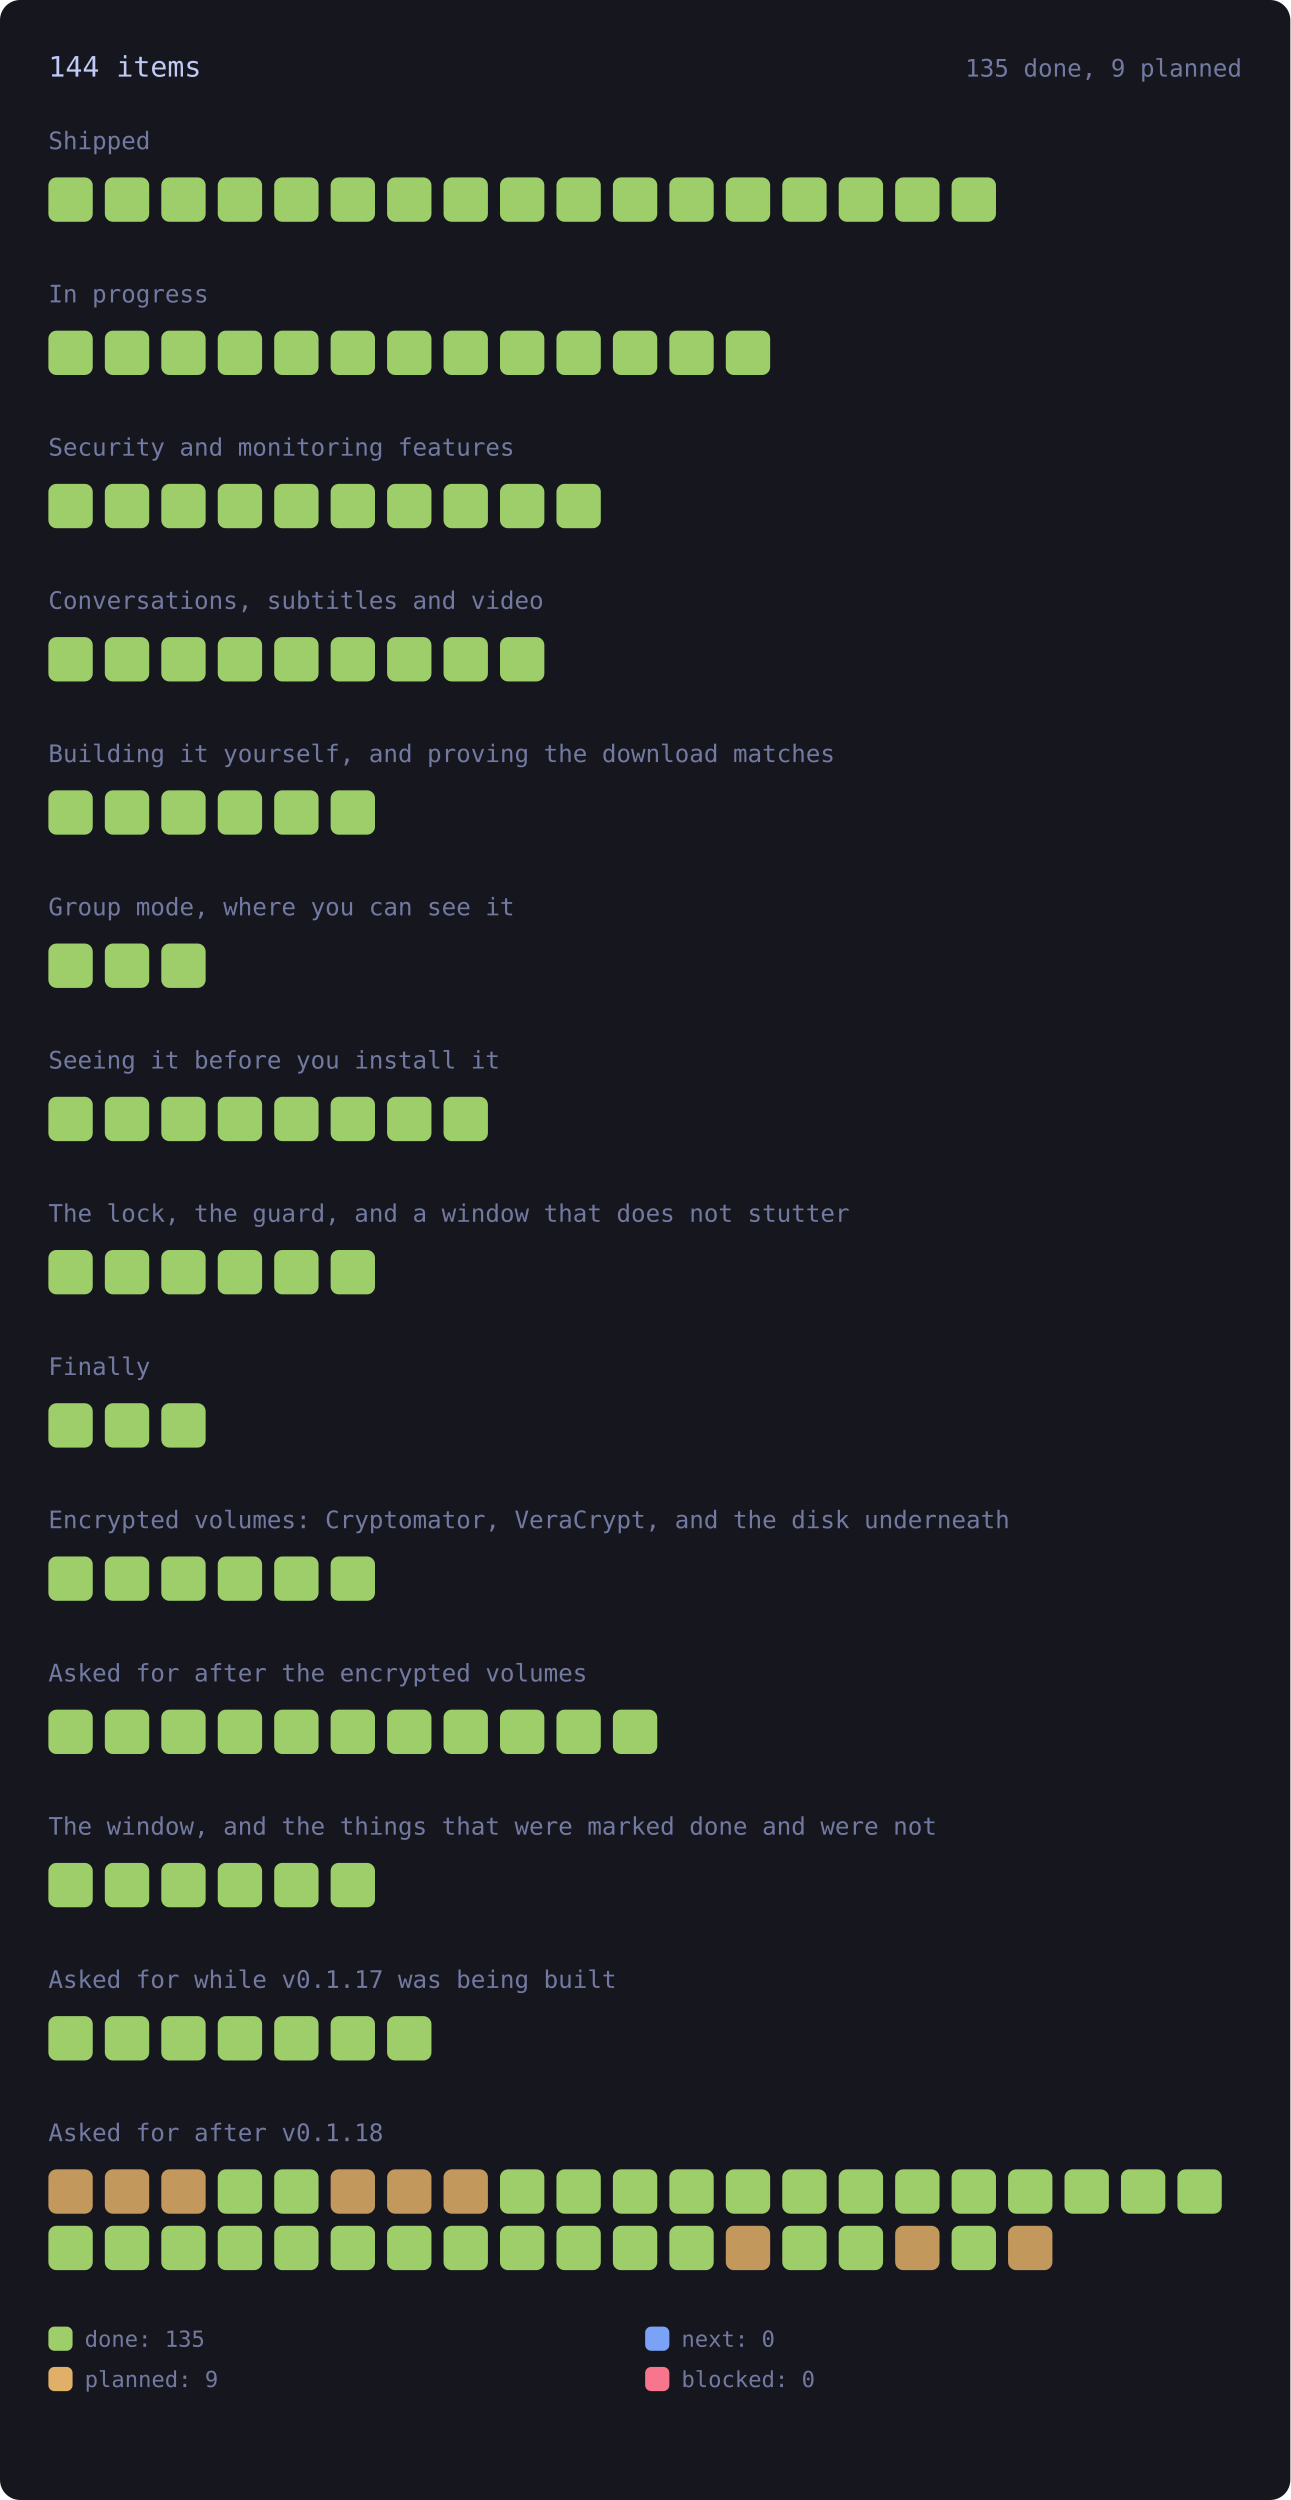
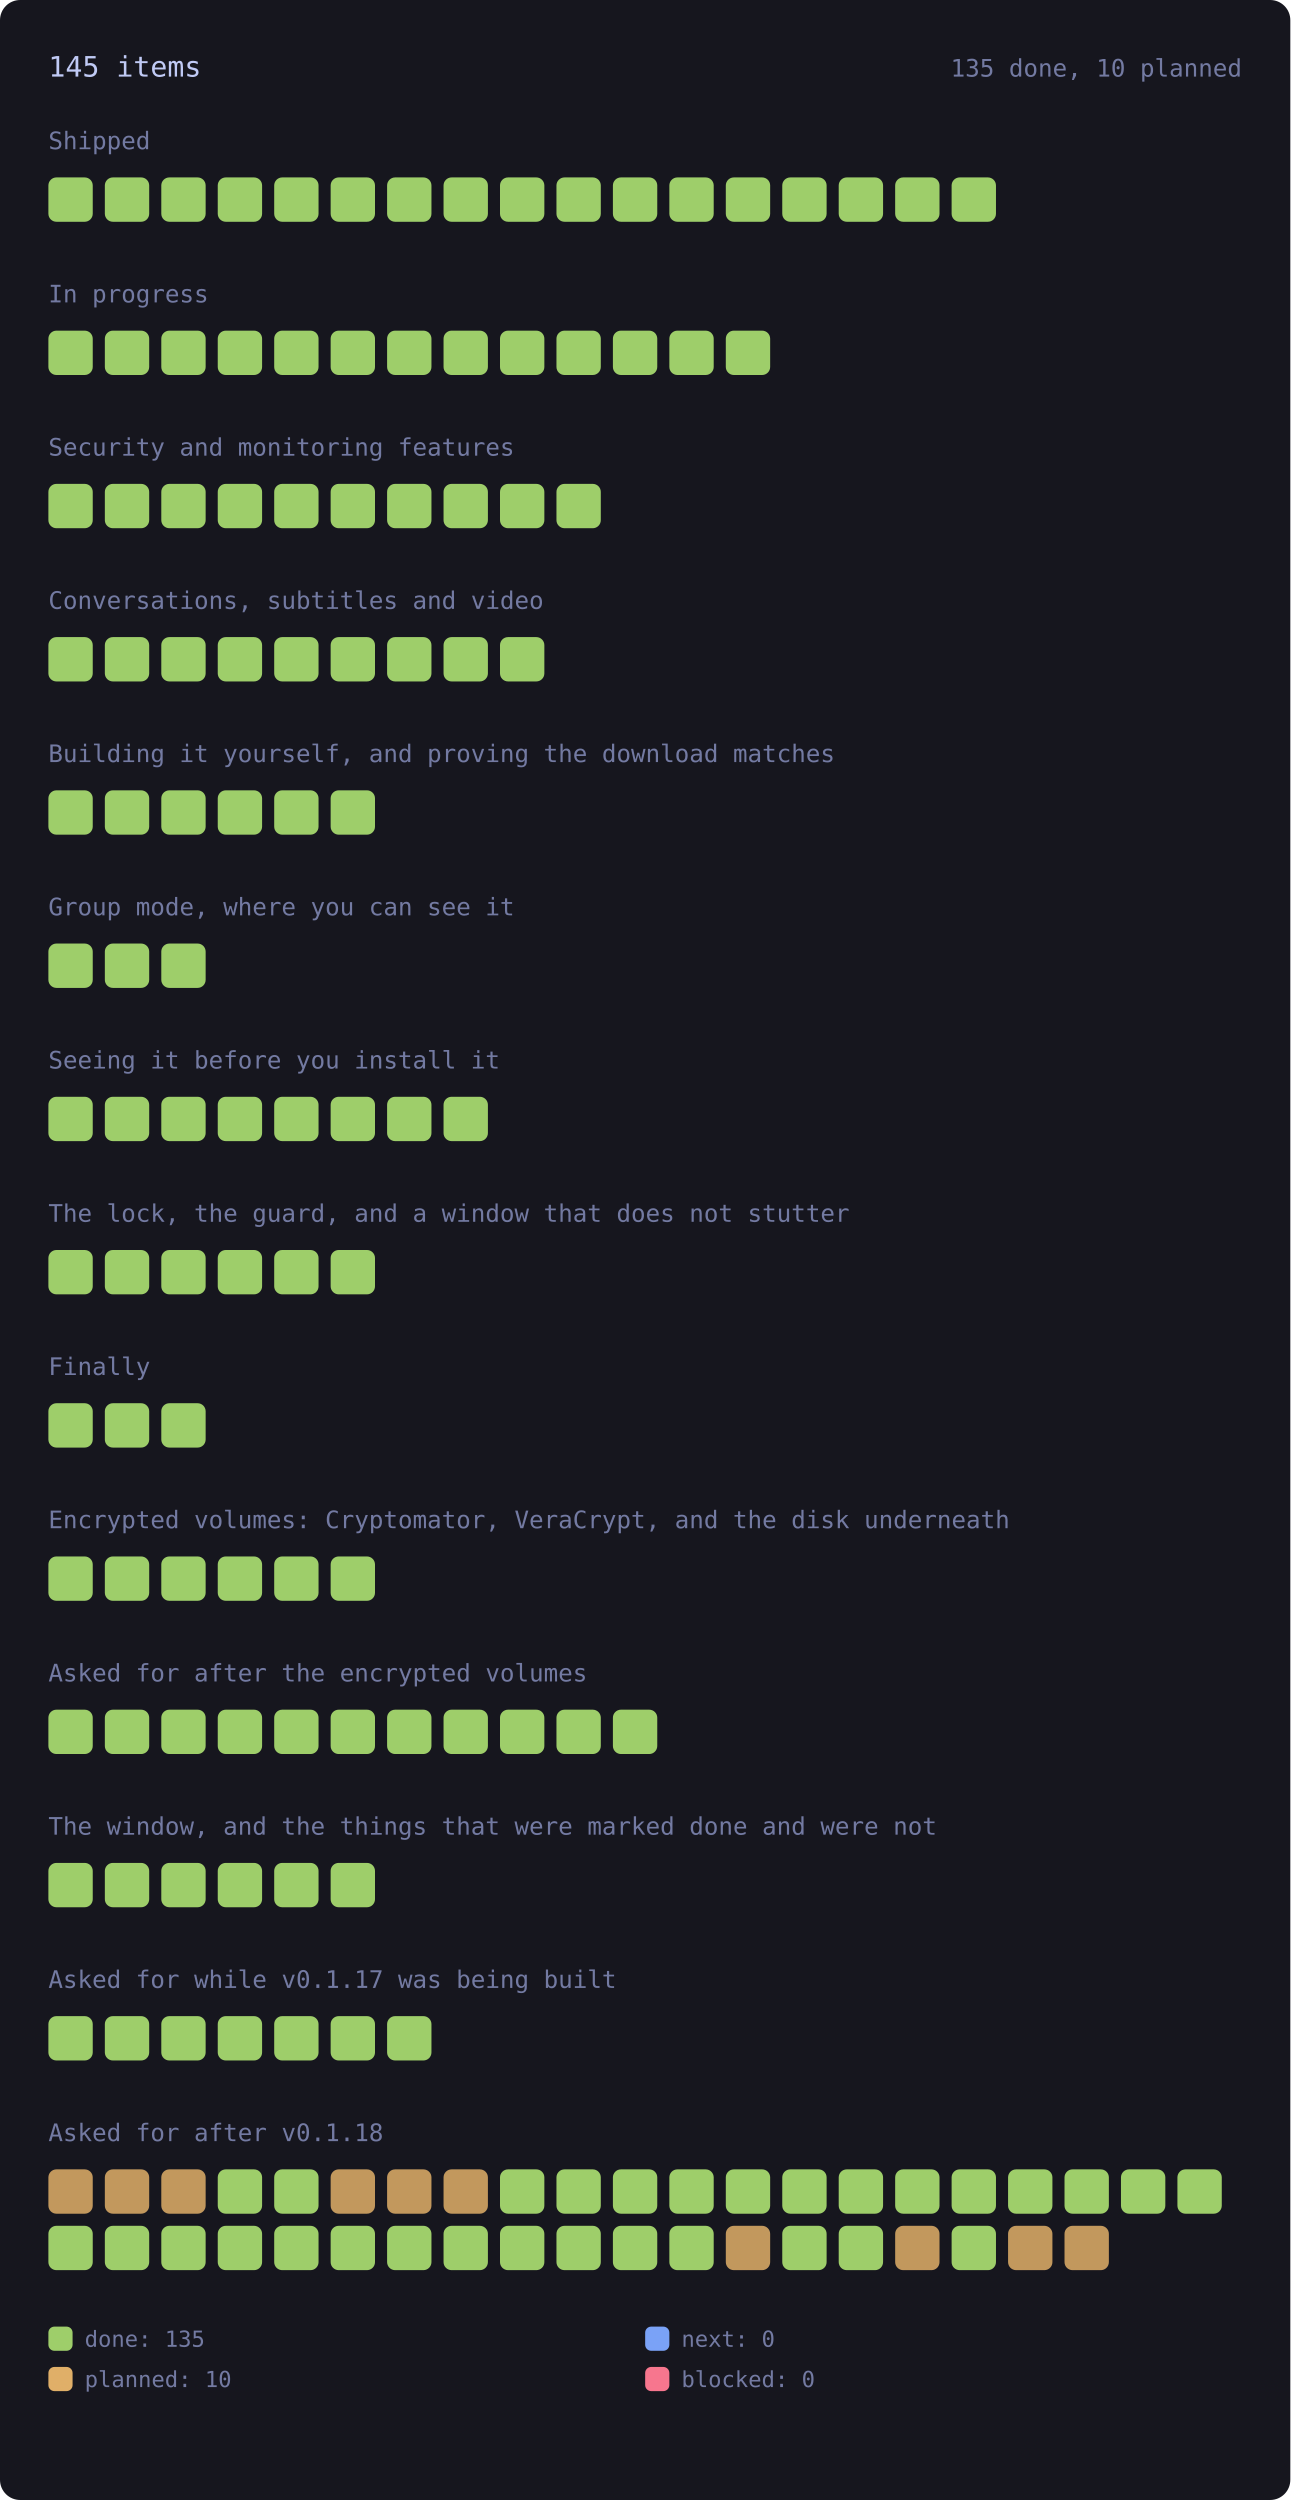
<svg xmlns="http://www.w3.org/2000/svg" viewBox="0 0 640 1240" width="640" height="1240" style="max-width:100%;height:auto" role="img" aria-label="every roadmap item, coloured by state">
  <style>.rm-square{transform-box:fill-box;transform-origin:center;animation:rm-in .45s cubic-bezier(.2,.8,.3,1) backwards;transition:filter .15s ease}.rm-square:hover{filter:brightness(1.35)}@keyframes rm-in{from{opacity:0;transform:scale(.4)}to{opacity:1;transform:none}}@media (prefers-reduced-motion:reduce){.rm-square{animation:none}}</style>
  <rect x="0" y="0" width="640" height="1240" rx="10" fill="var(--bg-inset, #16161e)" />
-   <text x="24.0" y="38.0" font-family="ui-monospace, SFMono-Regular, Menlo, Consolas, monospace" font-size="14" fill="var(--fg, #c0caf5)">144 items</text>
-   <text x="616.0" y="38.0" font-family="ui-monospace, SFMono-Regular, Menlo, Consolas, monospace" font-size="12" fill="var(--muted, #737aa2)" text-anchor="end">135 done, 9 planned</text>
+   <text x="24.0" y="38.0" font-family="ui-monospace, SFMono-Regular, Menlo, Consolas, monospace" font-size="14" fill="var(--fg, #c0caf5)">145 items</text>
+   <text x="616.0" y="38.0" font-family="ui-monospace, SFMono-Regular, Menlo, Consolas, monospace" font-size="12" fill="var(--muted, #737aa2)" text-anchor="end">135 done, 10 planned</text>
  <text x="24.0" y="74.0" font-family="ui-monospace, SFMono-Regular, Menlo, Consolas, monospace" font-size="12" fill="var(--muted, #737aa2)">Shipped</text>
  <g opacity="1">
    <rect class="rm-square" style="animation-delay:0ms" x="24.0" y="88.0" width="22.0" height="22.0" rx="4" fill="var(--ok, #9ece6a)" />
  </g>
  <g opacity="1">
    <rect class="rm-square" style="animation-delay:12ms" x="52.0" y="88.0" width="22.0" height="22.0" rx="4" fill="var(--ok, #9ece6a)" />
  </g>
  <g opacity="1">
    <rect class="rm-square" style="animation-delay:24ms" x="80.0" y="88.0" width="22.0" height="22.0" rx="4" fill="var(--ok, #9ece6a)" />
  </g>
  <g opacity="1">
    <rect class="rm-square" style="animation-delay:36ms" x="108.0" y="88.0" width="22.0" height="22.0" rx="4" fill="var(--ok, #9ece6a)" />
  </g>
  <g opacity="1">
    <rect class="rm-square" style="animation-delay:48ms" x="136.0" y="88.0" width="22.0" height="22.0" rx="4" fill="var(--ok, #9ece6a)" />
  </g>
  <g opacity="1">
    <rect class="rm-square" style="animation-delay:60ms" x="164.0" y="88.0" width="22.0" height="22.0" rx="4" fill="var(--ok, #9ece6a)" />
  </g>
  <g opacity="1">
    <rect class="rm-square" style="animation-delay:72ms" x="192.0" y="88.0" width="22.0" height="22.0" rx="4" fill="var(--ok, #9ece6a)" />
  </g>
  <g opacity="1">
    <rect class="rm-square" style="animation-delay:84ms" x="220.0" y="88.0" width="22.0" height="22.0" rx="4" fill="var(--ok, #9ece6a)" />
  </g>
  <g opacity="1">
    <rect class="rm-square" style="animation-delay:96ms" x="248.0" y="88.0" width="22.0" height="22.0" rx="4" fill="var(--ok, #9ece6a)" />
  </g>
  <g opacity="1">
    <rect class="rm-square" style="animation-delay:108ms" x="276.0" y="88.0" width="22.0" height="22.0" rx="4" fill="var(--ok, #9ece6a)" />
  </g>
  <g opacity="1">
    <rect class="rm-square" style="animation-delay:120ms" x="304.0" y="88.0" width="22.0" height="22.0" rx="4" fill="var(--ok, #9ece6a)" />
  </g>
  <g opacity="1">
    <rect class="rm-square" style="animation-delay:132ms" x="332.0" y="88.0" width="22.0" height="22.0" rx="4" fill="var(--ok, #9ece6a)" />
  </g>
  <g opacity="1">
    <rect class="rm-square" style="animation-delay:144ms" x="360.0" y="88.0" width="22.0" height="22.0" rx="4" fill="var(--ok, #9ece6a)" />
  </g>
  <g opacity="1">
    <rect class="rm-square" style="animation-delay:156ms" x="388.0" y="88.0" width="22.0" height="22.0" rx="4" fill="var(--ok, #9ece6a)" />
  </g>
  <g opacity="1">
    <rect class="rm-square" style="animation-delay:168ms" x="416.0" y="88.0" width="22.0" height="22.0" rx="4" fill="var(--ok, #9ece6a)" />
  </g>
  <g opacity="1">
    <rect class="rm-square" style="animation-delay:180ms" x="444.0" y="88.0" width="22.0" height="22.0" rx="4" fill="var(--ok, #9ece6a)" />
  </g>
  <g opacity="1">
    <rect class="rm-square" style="animation-delay:192ms" x="472.0" y="88.0" width="22.0" height="22.0" rx="4" fill="var(--ok, #9ece6a)" />
  </g>
  <text x="24.0" y="150.0" font-family="ui-monospace, SFMono-Regular, Menlo, Consolas, monospace" font-size="12" fill="var(--muted, #737aa2)">In progress</text>
  <g opacity="1">
    <rect class="rm-square" style="animation-delay:0ms" x="24.0" y="164.0" width="22.0" height="22.0" rx="4" fill="var(--ok, #9ece6a)" />
  </g>
  <g opacity="1">
    <rect class="rm-square" style="animation-delay:12ms" x="52.0" y="164.0" width="22.0" height="22.0" rx="4" fill="var(--ok, #9ece6a)" />
  </g>
  <g opacity="1">
    <rect class="rm-square" style="animation-delay:24ms" x="80.0" y="164.0" width="22.0" height="22.0" rx="4" fill="var(--ok, #9ece6a)" />
  </g>
  <g opacity="1">
    <rect class="rm-square" style="animation-delay:36ms" x="108.0" y="164.0" width="22.0" height="22.0" rx="4" fill="var(--ok, #9ece6a)" />
  </g>
  <g opacity="1">
    <rect class="rm-square" style="animation-delay:48ms" x="136.0" y="164.0" width="22.0" height="22.0" rx="4" fill="var(--ok, #9ece6a)" />
  </g>
  <g opacity="1">
    <rect class="rm-square" style="animation-delay:60ms" x="164.0" y="164.0" width="22.0" height="22.0" rx="4" fill="var(--ok, #9ece6a)" />
  </g>
  <g opacity="1">
    <rect class="rm-square" style="animation-delay:72ms" x="192.0" y="164.0" width="22.0" height="22.0" rx="4" fill="var(--ok, #9ece6a)" />
  </g>
  <g opacity="1">
    <rect class="rm-square" style="animation-delay:84ms" x="220.0" y="164.0" width="22.0" height="22.0" rx="4" fill="var(--ok, #9ece6a)" />
  </g>
  <g opacity="1">
    <rect class="rm-square" style="animation-delay:96ms" x="248.0" y="164.0" width="22.0" height="22.0" rx="4" fill="var(--ok, #9ece6a)" />
  </g>
  <g opacity="1">
    <rect class="rm-square" style="animation-delay:108ms" x="276.0" y="164.0" width="22.0" height="22.0" rx="4" fill="var(--ok, #9ece6a)" />
  </g>
  <g opacity="1">
    <rect class="rm-square" style="animation-delay:120ms" x="304.0" y="164.0" width="22.0" height="22.0" rx="4" fill="var(--ok, #9ece6a)" />
  </g>
  <g opacity="1">
    <rect class="rm-square" style="animation-delay:132ms" x="332.0" y="164.0" width="22.0" height="22.0" rx="4" fill="var(--ok, #9ece6a)" />
  </g>
  <g opacity="1">
    <rect class="rm-square" style="animation-delay:144ms" x="360.0" y="164.0" width="22.0" height="22.0" rx="4" fill="var(--ok, #9ece6a)" />
  </g>
  <text x="24.0" y="226.0" font-family="ui-monospace, SFMono-Regular, Menlo, Consolas, monospace" font-size="12" fill="var(--muted, #737aa2)">Security and monitoring features</text>
  <g opacity="1">
    <rect class="rm-square" style="animation-delay:0ms" x="24.0" y="240.0" width="22.0" height="22.0" rx="4" fill="var(--ok, #9ece6a)" />
  </g>
  <g opacity="1">
    <rect class="rm-square" style="animation-delay:12ms" x="52.0" y="240.0" width="22.0" height="22.0" rx="4" fill="var(--ok, #9ece6a)" />
  </g>
  <g opacity="1">
    <rect class="rm-square" style="animation-delay:24ms" x="80.0" y="240.0" width="22.0" height="22.0" rx="4" fill="var(--ok, #9ece6a)" />
  </g>
  <g opacity="1">
    <rect class="rm-square" style="animation-delay:36ms" x="108.0" y="240.0" width="22.0" height="22.0" rx="4" fill="var(--ok, #9ece6a)" />
  </g>
  <g opacity="1">
    <rect class="rm-square" style="animation-delay:48ms" x="136.0" y="240.0" width="22.0" height="22.0" rx="4" fill="var(--ok, #9ece6a)" />
  </g>
  <g opacity="1">
    <rect class="rm-square" style="animation-delay:60ms" x="164.0" y="240.0" width="22.0" height="22.0" rx="4" fill="var(--ok, #9ece6a)" />
  </g>
  <g opacity="1">
    <rect class="rm-square" style="animation-delay:72ms" x="192.0" y="240.0" width="22.0" height="22.0" rx="4" fill="var(--ok, #9ece6a)" />
  </g>
  <g opacity="1">
    <rect class="rm-square" style="animation-delay:84ms" x="220.0" y="240.0" width="22.0" height="22.0" rx="4" fill="var(--ok, #9ece6a)" />
  </g>
  <g opacity="1">
    <rect class="rm-square" style="animation-delay:96ms" x="248.0" y="240.0" width="22.0" height="22.0" rx="4" fill="var(--ok, #9ece6a)" />
  </g>
  <g opacity="1">
    <rect class="rm-square" style="animation-delay:108ms" x="276.0" y="240.0" width="22.0" height="22.0" rx="4" fill="var(--ok, #9ece6a)" />
  </g>
  <text x="24.0" y="302.0" font-family="ui-monospace, SFMono-Regular, Menlo, Consolas, monospace" font-size="12" fill="var(--muted, #737aa2)">Conversations, subtitles and video</text>
  <g opacity="1">
    <rect class="rm-square" style="animation-delay:0ms" x="24.0" y="316.0" width="22.0" height="22.0" rx="4" fill="var(--ok, #9ece6a)" />
  </g>
  <g opacity="1">
    <rect class="rm-square" style="animation-delay:12ms" x="52.0" y="316.0" width="22.0" height="22.0" rx="4" fill="var(--ok, #9ece6a)" />
  </g>
  <g opacity="1">
    <rect class="rm-square" style="animation-delay:24ms" x="80.0" y="316.0" width="22.0" height="22.0" rx="4" fill="var(--ok, #9ece6a)" />
  </g>
  <g opacity="1">
    <rect class="rm-square" style="animation-delay:36ms" x="108.0" y="316.0" width="22.0" height="22.0" rx="4" fill="var(--ok, #9ece6a)" />
  </g>
  <g opacity="1">
    <rect class="rm-square" style="animation-delay:48ms" x="136.0" y="316.0" width="22.0" height="22.0" rx="4" fill="var(--ok, #9ece6a)" />
  </g>
  <g opacity="1">
    <rect class="rm-square" style="animation-delay:60ms" x="164.0" y="316.0" width="22.0" height="22.0" rx="4" fill="var(--ok, #9ece6a)" />
  </g>
  <g opacity="1">
    <rect class="rm-square" style="animation-delay:72ms" x="192.0" y="316.0" width="22.0" height="22.0" rx="4" fill="var(--ok, #9ece6a)" />
  </g>
  <g opacity="1">
    <rect class="rm-square" style="animation-delay:84ms" x="220.0" y="316.0" width="22.0" height="22.0" rx="4" fill="var(--ok, #9ece6a)" />
  </g>
  <g opacity="1">
    <rect class="rm-square" style="animation-delay:96ms" x="248.0" y="316.0" width="22.0" height="22.0" rx="4" fill="var(--ok, #9ece6a)" />
  </g>
  <text x="24.0" y="378.0" font-family="ui-monospace, SFMono-Regular, Menlo, Consolas, monospace" font-size="12" fill="var(--muted, #737aa2)">Building it yourself, and proving the download matches</text>
  <g opacity="1">
    <rect class="rm-square" style="animation-delay:0ms" x="24.0" y="392.0" width="22.0" height="22.0" rx="4" fill="var(--ok, #9ece6a)" />
  </g>
  <g opacity="1">
    <rect class="rm-square" style="animation-delay:12ms" x="52.0" y="392.0" width="22.0" height="22.0" rx="4" fill="var(--ok, #9ece6a)" />
  </g>
  <g opacity="1">
    <rect class="rm-square" style="animation-delay:24ms" x="80.0" y="392.0" width="22.0" height="22.0" rx="4" fill="var(--ok, #9ece6a)" />
  </g>
  <g opacity="1">
    <rect class="rm-square" style="animation-delay:36ms" x="108.0" y="392.0" width="22.0" height="22.0" rx="4" fill="var(--ok, #9ece6a)" />
  </g>
  <g opacity="1">
    <rect class="rm-square" style="animation-delay:48ms" x="136.0" y="392.0" width="22.0" height="22.0" rx="4" fill="var(--ok, #9ece6a)" />
  </g>
  <g opacity="1">
    <rect class="rm-square" style="animation-delay:60ms" x="164.0" y="392.0" width="22.0" height="22.0" rx="4" fill="var(--ok, #9ece6a)" />
  </g>
  <text x="24.0" y="454.0" font-family="ui-monospace, SFMono-Regular, Menlo, Consolas, monospace" font-size="12" fill="var(--muted, #737aa2)">Group mode, where you can see it</text>
  <g opacity="1">
    <rect class="rm-square" style="animation-delay:0ms" x="24.0" y="468.0" width="22.0" height="22.0" rx="4" fill="var(--ok, #9ece6a)" />
  </g>
  <g opacity="1">
    <rect class="rm-square" style="animation-delay:12ms" x="52.0" y="468.0" width="22.0" height="22.0" rx="4" fill="var(--ok, #9ece6a)" />
  </g>
  <g opacity="1">
    <rect class="rm-square" style="animation-delay:24ms" x="80.0" y="468.0" width="22.0" height="22.0" rx="4" fill="var(--ok, #9ece6a)" />
  </g>
  <text x="24.0" y="530.0" font-family="ui-monospace, SFMono-Regular, Menlo, Consolas, monospace" font-size="12" fill="var(--muted, #737aa2)">Seeing it before you install it</text>
  <g opacity="1">
    <rect class="rm-square" style="animation-delay:0ms" x="24.0" y="544.0" width="22.0" height="22.0" rx="4" fill="var(--ok, #9ece6a)" />
  </g>
  <g opacity="1">
    <rect class="rm-square" style="animation-delay:12ms" x="52.0" y="544.0" width="22.0" height="22.0" rx="4" fill="var(--ok, #9ece6a)" />
  </g>
  <g opacity="1">
    <rect class="rm-square" style="animation-delay:24ms" x="80.0" y="544.0" width="22.0" height="22.0" rx="4" fill="var(--ok, #9ece6a)" />
  </g>
  <g opacity="1">
    <rect class="rm-square" style="animation-delay:36ms" x="108.0" y="544.0" width="22.0" height="22.0" rx="4" fill="var(--ok, #9ece6a)" />
  </g>
  <g opacity="1">
    <rect class="rm-square" style="animation-delay:48ms" x="136.0" y="544.0" width="22.0" height="22.0" rx="4" fill="var(--ok, #9ece6a)" />
  </g>
  <g opacity="1">
    <rect class="rm-square" style="animation-delay:60ms" x="164.0" y="544.0" width="22.0" height="22.0" rx="4" fill="var(--ok, #9ece6a)" />
  </g>
  <g opacity="1">
    <rect class="rm-square" style="animation-delay:72ms" x="192.0" y="544.0" width="22.0" height="22.0" rx="4" fill="var(--ok, #9ece6a)" />
  </g>
  <g opacity="1">
    <rect class="rm-square" style="animation-delay:84ms" x="220.0" y="544.0" width="22.0" height="22.0" rx="4" fill="var(--ok, #9ece6a)" />
  </g>
  <text x="24.0" y="606.0" font-family="ui-monospace, SFMono-Regular, Menlo, Consolas, monospace" font-size="12" fill="var(--muted, #737aa2)">The lock, the guard, and a window that does not stutter</text>
  <g opacity="1">
    <rect class="rm-square" style="animation-delay:0ms" x="24.0" y="620.0" width="22.0" height="22.0" rx="4" fill="var(--ok, #9ece6a)" />
  </g>
  <g opacity="1">
    <rect class="rm-square" style="animation-delay:12ms" x="52.0" y="620.0" width="22.0" height="22.0" rx="4" fill="var(--ok, #9ece6a)" />
  </g>
  <g opacity="1">
    <rect class="rm-square" style="animation-delay:24ms" x="80.0" y="620.0" width="22.0" height="22.0" rx="4" fill="var(--ok, #9ece6a)" />
  </g>
  <g opacity="1">
    <rect class="rm-square" style="animation-delay:36ms" x="108.0" y="620.0" width="22.0" height="22.0" rx="4" fill="var(--ok, #9ece6a)" />
  </g>
  <g opacity="1">
    <rect class="rm-square" style="animation-delay:48ms" x="136.0" y="620.0" width="22.0" height="22.0" rx="4" fill="var(--ok, #9ece6a)" />
  </g>
  <g opacity="1">
    <rect class="rm-square" style="animation-delay:60ms" x="164.0" y="620.0" width="22.0" height="22.0" rx="4" fill="var(--ok, #9ece6a)" />
  </g>
  <text x="24.0" y="682.0" font-family="ui-monospace, SFMono-Regular, Menlo, Consolas, monospace" font-size="12" fill="var(--muted, #737aa2)">Finally</text>
  <g opacity="1">
    <rect class="rm-square" style="animation-delay:0ms" x="24.0" y="696.0" width="22.0" height="22.0" rx="4" fill="var(--ok, #9ece6a)" />
  </g>
  <g opacity="1">
    <rect class="rm-square" style="animation-delay:12ms" x="52.0" y="696.0" width="22.0" height="22.0" rx="4" fill="var(--ok, #9ece6a)" />
  </g>
  <g opacity="1">
    <rect class="rm-square" style="animation-delay:24ms" x="80.0" y="696.0" width="22.0" height="22.0" rx="4" fill="var(--ok, #9ece6a)" />
  </g>
  <text x="24.0" y="758.0" font-family="ui-monospace, SFMono-Regular, Menlo, Consolas, monospace" font-size="12" fill="var(--muted, #737aa2)">Encrypted volumes: Cryptomator, VeraCrypt, and the disk underneath</text>
  <g opacity="1">
    <rect class="rm-square" style="animation-delay:0ms" x="24.0" y="772.0" width="22.0" height="22.0" rx="4" fill="var(--ok, #9ece6a)" />
  </g>
  <g opacity="1">
    <rect class="rm-square" style="animation-delay:12ms" x="52.0" y="772.0" width="22.0" height="22.0" rx="4" fill="var(--ok, #9ece6a)" />
  </g>
  <g opacity="1">
    <rect class="rm-square" style="animation-delay:24ms" x="80.0" y="772.0" width="22.0" height="22.0" rx="4" fill="var(--ok, #9ece6a)" />
  </g>
  <g opacity="1">
    <rect class="rm-square" style="animation-delay:36ms" x="108.0" y="772.0" width="22.0" height="22.0" rx="4" fill="var(--ok, #9ece6a)" />
  </g>
  <g opacity="1">
    <rect class="rm-square" style="animation-delay:48ms" x="136.0" y="772.0" width="22.0" height="22.0" rx="4" fill="var(--ok, #9ece6a)" />
  </g>
  <g opacity="1">
    <rect class="rm-square" style="animation-delay:60ms" x="164.0" y="772.0" width="22.0" height="22.0" rx="4" fill="var(--ok, #9ece6a)" />
  </g>
  <text x="24.0" y="834.0" font-family="ui-monospace, SFMono-Regular, Menlo, Consolas, monospace" font-size="12" fill="var(--muted, #737aa2)">Asked for after the encrypted volumes</text>
  <g opacity="1">
    <rect class="rm-square" style="animation-delay:0ms" x="24.0" y="848.0" width="22.0" height="22.0" rx="4" fill="var(--ok, #9ece6a)" />
  </g>
  <g opacity="1">
    <rect class="rm-square" style="animation-delay:12ms" x="52.0" y="848.0" width="22.0" height="22.0" rx="4" fill="var(--ok, #9ece6a)" />
  </g>
  <g opacity="1">
    <rect class="rm-square" style="animation-delay:24ms" x="80.0" y="848.0" width="22.0" height="22.0" rx="4" fill="var(--ok, #9ece6a)" />
  </g>
  <g opacity="1">
    <rect class="rm-square" style="animation-delay:36ms" x="108.0" y="848.0" width="22.0" height="22.0" rx="4" fill="var(--ok, #9ece6a)" />
  </g>
  <g opacity="1">
    <rect class="rm-square" style="animation-delay:48ms" x="136.0" y="848.0" width="22.0" height="22.0" rx="4" fill="var(--ok, #9ece6a)" />
  </g>
  <g opacity="1">
    <rect class="rm-square" style="animation-delay:60ms" x="164.0" y="848.0" width="22.0" height="22.0" rx="4" fill="var(--ok, #9ece6a)" />
  </g>
  <g opacity="1">
    <rect class="rm-square" style="animation-delay:72ms" x="192.0" y="848.0" width="22.0" height="22.0" rx="4" fill="var(--ok, #9ece6a)" />
  </g>
  <g opacity="1">
    <rect class="rm-square" style="animation-delay:84ms" x="220.0" y="848.0" width="22.0" height="22.0" rx="4" fill="var(--ok, #9ece6a)" />
  </g>
  <g opacity="1">
    <rect class="rm-square" style="animation-delay:96ms" x="248.0" y="848.0" width="22.0" height="22.0" rx="4" fill="var(--ok, #9ece6a)" />
  </g>
  <g opacity="1">
    <rect class="rm-square" style="animation-delay:108ms" x="276.0" y="848.0" width="22.0" height="22.0" rx="4" fill="var(--ok, #9ece6a)" />
  </g>
  <g opacity="1">
    <rect class="rm-square" style="animation-delay:120ms" x="304.0" y="848.0" width="22.0" height="22.0" rx="4" fill="var(--ok, #9ece6a)" />
  </g>
  <text x="24.0" y="910.0" font-family="ui-monospace, SFMono-Regular, Menlo, Consolas, monospace" font-size="12" fill="var(--muted, #737aa2)">The window, and the things that were marked done and were not</text>
  <g opacity="1">
    <rect class="rm-square" style="animation-delay:0ms" x="24.0" y="924.0" width="22.0" height="22.0" rx="4" fill="var(--ok, #9ece6a)" />
  </g>
  <g opacity="1">
    <rect class="rm-square" style="animation-delay:12ms" x="52.0" y="924.0" width="22.0" height="22.0" rx="4" fill="var(--ok, #9ece6a)" />
  </g>
  <g opacity="1">
    <rect class="rm-square" style="animation-delay:24ms" x="80.0" y="924.0" width="22.0" height="22.0" rx="4" fill="var(--ok, #9ece6a)" />
  </g>
  <g opacity="1">
    <rect class="rm-square" style="animation-delay:36ms" x="108.0" y="924.0" width="22.0" height="22.0" rx="4" fill="var(--ok, #9ece6a)" />
  </g>
  <g opacity="1">
    <rect class="rm-square" style="animation-delay:48ms" x="136.0" y="924.0" width="22.0" height="22.0" rx="4" fill="var(--ok, #9ece6a)" />
  </g>
  <g opacity="1">
    <rect class="rm-square" style="animation-delay:60ms" x="164.0" y="924.0" width="22.0" height="22.0" rx="4" fill="var(--ok, #9ece6a)" />
  </g>
  <text x="24.0" y="986.0" font-family="ui-monospace, SFMono-Regular, Menlo, Consolas, monospace" font-size="12" fill="var(--muted, #737aa2)">Asked for while v0.1.17 was being built</text>
  <g opacity="1">
    <rect class="rm-square" style="animation-delay:0ms" x="24.0" y="1000.0" width="22.0" height="22.0" rx="4" fill="var(--ok, #9ece6a)" />
  </g>
  <g opacity="1">
    <rect class="rm-square" style="animation-delay:12ms" x="52.0" y="1000.0" width="22.0" height="22.0" rx="4" fill="var(--ok, #9ece6a)" />
  </g>
  <g opacity="1">
    <rect class="rm-square" style="animation-delay:24ms" x="80.0" y="1000.0" width="22.0" height="22.0" rx="4" fill="var(--ok, #9ece6a)" />
  </g>
  <g opacity="1">
    <rect class="rm-square" style="animation-delay:36ms" x="108.0" y="1000.0" width="22.0" height="22.0" rx="4" fill="var(--ok, #9ece6a)" />
  </g>
  <g opacity="1">
    <rect class="rm-square" style="animation-delay:48ms" x="136.0" y="1000.0" width="22.0" height="22.0" rx="4" fill="var(--ok, #9ece6a)" />
  </g>
  <g opacity="1">
    <rect class="rm-square" style="animation-delay:60ms" x="164.0" y="1000.0" width="22.0" height="22.0" rx="4" fill="var(--ok, #9ece6a)" />
  </g>
  <g opacity="1">
    <rect class="rm-square" style="animation-delay:72ms" x="192.0" y="1000.0" width="22.0" height="22.0" rx="4" fill="var(--ok, #9ece6a)" />
  </g>
  <text x="24.0" y="1062.0" font-family="ui-monospace, SFMono-Regular, Menlo, Consolas, monospace" font-size="12" fill="var(--muted, #737aa2)">Asked for after v0.1.18</text>
  <g opacity="0.85">
    <rect class="rm-square" style="animation-delay:0ms" x="24.0" y="1076.0" width="22.0" height="22.0" rx="4" fill="var(--warn, #e0af68)" />
  </g>
  <g opacity="0.85">
    <rect class="rm-square" style="animation-delay:12ms" x="52.0" y="1076.0" width="22.0" height="22.0" rx="4" fill="var(--warn, #e0af68)" />
  </g>
  <g opacity="0.85">
    <rect class="rm-square" style="animation-delay:24ms" x="80.0" y="1076.0" width="22.0" height="22.0" rx="4" fill="var(--warn, #e0af68)" />
  </g>
  <g opacity="1">
    <rect class="rm-square" style="animation-delay:36ms" x="108.0" y="1076.0" width="22.0" height="22.0" rx="4" fill="var(--ok, #9ece6a)" />
  </g>
  <g opacity="1">
    <rect class="rm-square" style="animation-delay:48ms" x="136.0" y="1076.0" width="22.0" height="22.0" rx="4" fill="var(--ok, #9ece6a)" />
  </g>
  <g opacity="0.85">
    <rect class="rm-square" style="animation-delay:60ms" x="164.0" y="1076.0" width="22.0" height="22.0" rx="4" fill="var(--warn, #e0af68)" />
  </g>
  <g opacity="0.85">
    <rect class="rm-square" style="animation-delay:72ms" x="192.0" y="1076.0" width="22.0" height="22.0" rx="4" fill="var(--warn, #e0af68)" />
  </g>
  <g opacity="0.85">
    <rect class="rm-square" style="animation-delay:84ms" x="220.0" y="1076.0" width="22.0" height="22.0" rx="4" fill="var(--warn, #e0af68)" />
  </g>
  <g opacity="1">
    <rect class="rm-square" style="animation-delay:96ms" x="248.0" y="1076.0" width="22.0" height="22.0" rx="4" fill="var(--ok, #9ece6a)" />
  </g>
  <g opacity="1">
    <rect class="rm-square" style="animation-delay:108ms" x="276.0" y="1076.0" width="22.0" height="22.0" rx="4" fill="var(--ok, #9ece6a)" />
  </g>
  <g opacity="1">
    <rect class="rm-square" style="animation-delay:120ms" x="304.0" y="1076.0" width="22.0" height="22.0" rx="4" fill="var(--ok, #9ece6a)" />
  </g>
  <g opacity="1">
    <rect class="rm-square" style="animation-delay:132ms" x="332.0" y="1076.0" width="22.0" height="22.0" rx="4" fill="var(--ok, #9ece6a)" />
  </g>
  <g opacity="1">
    <rect class="rm-square" style="animation-delay:144ms" x="360.0" y="1076.0" width="22.0" height="22.0" rx="4" fill="var(--ok, #9ece6a)" />
  </g>
  <g opacity="1">
    <rect class="rm-square" style="animation-delay:156ms" x="388.0" y="1076.0" width="22.0" height="22.0" rx="4" fill="var(--ok, #9ece6a)" />
  </g>
  <g opacity="1">
    <rect class="rm-square" style="animation-delay:168ms" x="416.0" y="1076.0" width="22.0" height="22.0" rx="4" fill="var(--ok, #9ece6a)" />
  </g>
  <g opacity="1">
    <rect class="rm-square" style="animation-delay:180ms" x="444.0" y="1076.0" width="22.0" height="22.0" rx="4" fill="var(--ok, #9ece6a)" />
  </g>
  <g opacity="1">
    <rect class="rm-square" style="animation-delay:192ms" x="472.0" y="1076.0" width="22.0" height="22.0" rx="4" fill="var(--ok, #9ece6a)" />
  </g>
  <g opacity="1">
    <rect class="rm-square" style="animation-delay:204ms" x="500.0" y="1076.0" width="22.0" height="22.0" rx="4" fill="var(--ok, #9ece6a)" />
  </g>
  <g opacity="1">
    <rect class="rm-square" style="animation-delay:216ms" x="528.0" y="1076.0" width="22.0" height="22.0" rx="4" fill="var(--ok, #9ece6a)" />
  </g>
  <g opacity="1">
    <rect class="rm-square" style="animation-delay:228ms" x="556.0" y="1076.0" width="22.0" height="22.0" rx="4" fill="var(--ok, #9ece6a)" />
  </g>
  <g opacity="1">
    <rect class="rm-square" style="animation-delay:240ms" x="584.0" y="1076.0" width="22.0" height="22.0" rx="4" fill="var(--ok, #9ece6a)" />
  </g>
  <g opacity="1">
    <rect class="rm-square" style="animation-delay:252ms" x="24.0" y="1104.0" width="22.0" height="22.0" rx="4" fill="var(--ok, #9ece6a)" />
  </g>
  <g opacity="1">
    <rect class="rm-square" style="animation-delay:264ms" x="52.0" y="1104.0" width="22.0" height="22.0" rx="4" fill="var(--ok, #9ece6a)" />
  </g>
  <g opacity="1">
    <rect class="rm-square" style="animation-delay:276ms" x="80.0" y="1104.0" width="22.0" height="22.0" rx="4" fill="var(--ok, #9ece6a)" />
  </g>
  <g opacity="1">
    <rect class="rm-square" style="animation-delay:288ms" x="108.0" y="1104.0" width="22.0" height="22.0" rx="4" fill="var(--ok, #9ece6a)" />
  </g>
  <g opacity="1">
    <rect class="rm-square" style="animation-delay:300ms" x="136.0" y="1104.0" width="22.0" height="22.0" rx="4" fill="var(--ok, #9ece6a)" />
  </g>
  <g opacity="1">
    <rect class="rm-square" style="animation-delay:312ms" x="164.0" y="1104.0" width="22.0" height="22.0" rx="4" fill="var(--ok, #9ece6a)" />
  </g>
  <g opacity="1">
    <rect class="rm-square" style="animation-delay:324ms" x="192.0" y="1104.0" width="22.0" height="22.0" rx="4" fill="var(--ok, #9ece6a)" />
  </g>
  <g opacity="1">
    <rect class="rm-square" style="animation-delay:336ms" x="220.0" y="1104.0" width="22.0" height="22.0" rx="4" fill="var(--ok, #9ece6a)" />
  </g>
  <g opacity="1">
    <rect class="rm-square" style="animation-delay:348ms" x="248.0" y="1104.0" width="22.0" height="22.0" rx="4" fill="var(--ok, #9ece6a)" />
  </g>
  <g opacity="1">
    <rect class="rm-square" style="animation-delay:360ms" x="276.0" y="1104.0" width="22.0" height="22.0" rx="4" fill="var(--ok, #9ece6a)" />
  </g>
  <g opacity="1">
    <rect class="rm-square" style="animation-delay:372ms" x="304.0" y="1104.0" width="22.0" height="22.0" rx="4" fill="var(--ok, #9ece6a)" />
  </g>
  <g opacity="1">
    <rect class="rm-square" style="animation-delay:384ms" x="332.0" y="1104.0" width="22.0" height="22.0" rx="4" fill="var(--ok, #9ece6a)" />
  </g>
  <g opacity="0.85">
    <rect class="rm-square" style="animation-delay:396ms" x="360.0" y="1104.0" width="22.0" height="22.0" rx="4" fill="var(--warn, #e0af68)" />
  </g>
  <g opacity="1">
    <rect class="rm-square" style="animation-delay:408ms" x="388.0" y="1104.0" width="22.0" height="22.0" rx="4" fill="var(--ok, #9ece6a)" />
  </g>
  <g opacity="1">
    <rect class="rm-square" style="animation-delay:420ms" x="416.0" y="1104.0" width="22.0" height="22.0" rx="4" fill="var(--ok, #9ece6a)" />
  </g>
  <g opacity="0.85">
    <rect class="rm-square" style="animation-delay:432ms" x="444.0" y="1104.0" width="22.0" height="22.0" rx="4" fill="var(--warn, #e0af68)" />
  </g>
  <g opacity="1">
    <rect class="rm-square" style="animation-delay:444ms" x="472.0" y="1104.0" width="22.0" height="22.0" rx="4" fill="var(--ok, #9ece6a)" />
  </g>
  <g opacity="0.85">
    <rect class="rm-square" style="animation-delay:456ms" x="500.0" y="1104.0" width="22.0" height="22.0" rx="4" fill="var(--warn, #e0af68)" />
+   </g>
+   <g opacity="0.85">
+     <rect class="rm-square" style="animation-delay:468ms" x="528.0" y="1104.0" width="22.0" height="22.0" rx="4" fill="var(--warn, #e0af68)" />
  </g>
  <rect x="24.0" y="1154.0" width="12" height="12" rx="3" fill="var(--ok, #9ece6a)" />
  <text x="42.0" y="1164.0" font-family="ui-monospace, SFMono-Regular, Menlo, Consolas, monospace" font-size="11" fill="var(--muted, #737aa2)">done: 135</text>
  <rect x="320.0" y="1154.0" width="12" height="12" rx="3" fill="var(--accent, #7aa2f7)" />
  <text x="338.0" y="1164.0" font-family="ui-monospace, SFMono-Regular, Menlo, Consolas, monospace" font-size="11" fill="var(--muted, #737aa2)">next: 0</text>
  <rect x="24.0" y="1174.0" width="12" height="12" rx="3" fill="var(--warn, #e0af68)" />
-   <text x="42.0" y="1184.0" font-family="ui-monospace, SFMono-Regular, Menlo, Consolas, monospace" font-size="11" fill="var(--muted, #737aa2)">planned: 9</text>
+   <text x="42.0" y="1184.0" font-family="ui-monospace, SFMono-Regular, Menlo, Consolas, monospace" font-size="11" fill="var(--muted, #737aa2)">planned: 10</text>
  <rect x="320.0" y="1174.0" width="12" height="12" rx="3" fill="var(--err, #f7768e)" />
  <text x="338.0" y="1184.0" font-family="ui-monospace, SFMono-Regular, Menlo, Consolas, monospace" font-size="11" fill="var(--muted, #737aa2)">blocked: 0</text>
</svg>
